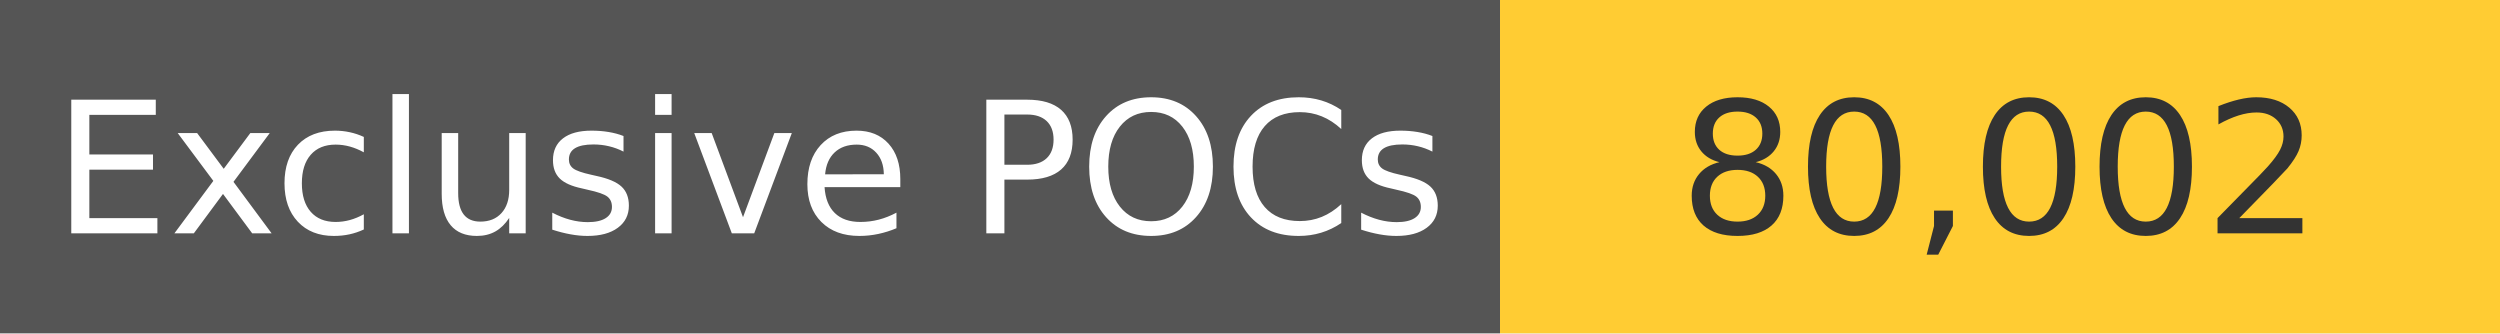
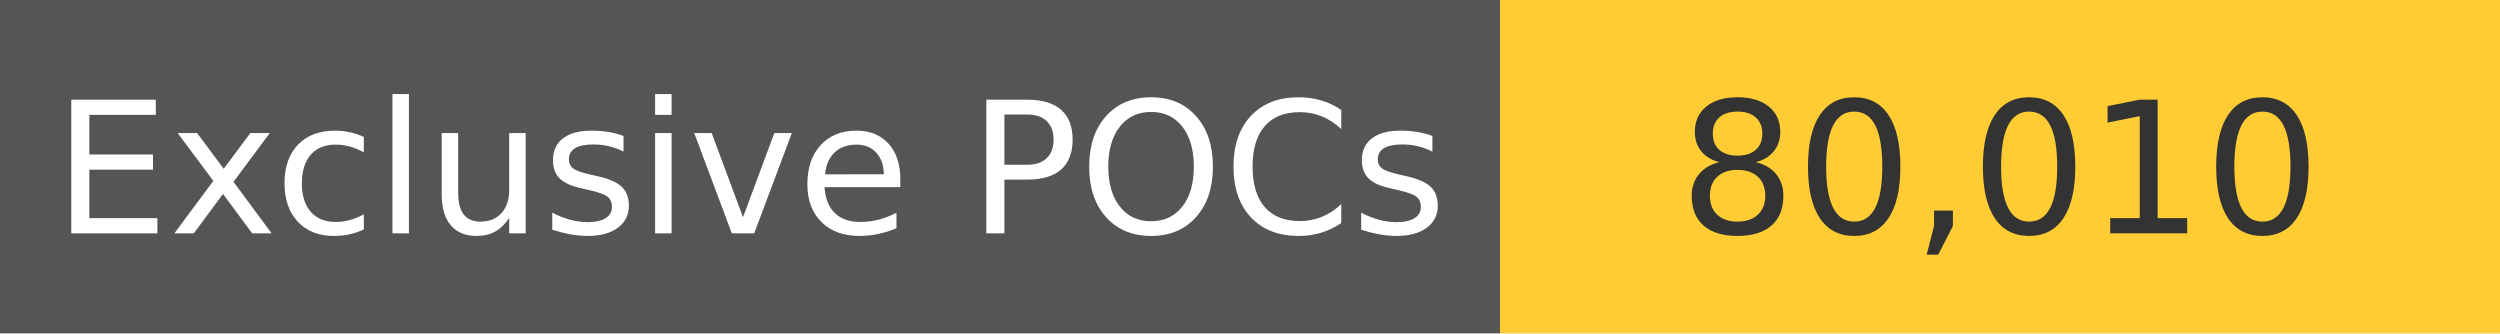
<svg xmlns="http://www.w3.org/2000/svg" width="150" height="20" role="img">
  <linearGradient id="s" x2="0" y2="100%">
    <stop offset="0" stop-color="#bbb" stop-opacity=".1" />
    <stop offset="1" stop-opacity=".1" />
  </linearGradient>
  <g>
    <rect width="90" height="20" fill="#555" />
    <rect x="90" width="267" height="20" fill="#ffcc33" />
  </g>
  <g fill="#fff" text-anchor="middle" font-family="Verdana,Geneva,DejaVu Sans,sans-serif" text-rendering="geometricPrecision" font-size="110">
    <text x="450" y="140" transform="scale(.1)" fill="#fff">
            Exclusive POCs
        </text>
    <text x="1200" y="140" transform="scale(.1)" fill="#333">
-             80,002
+             80,010
        </text>
  </g>
</svg>
